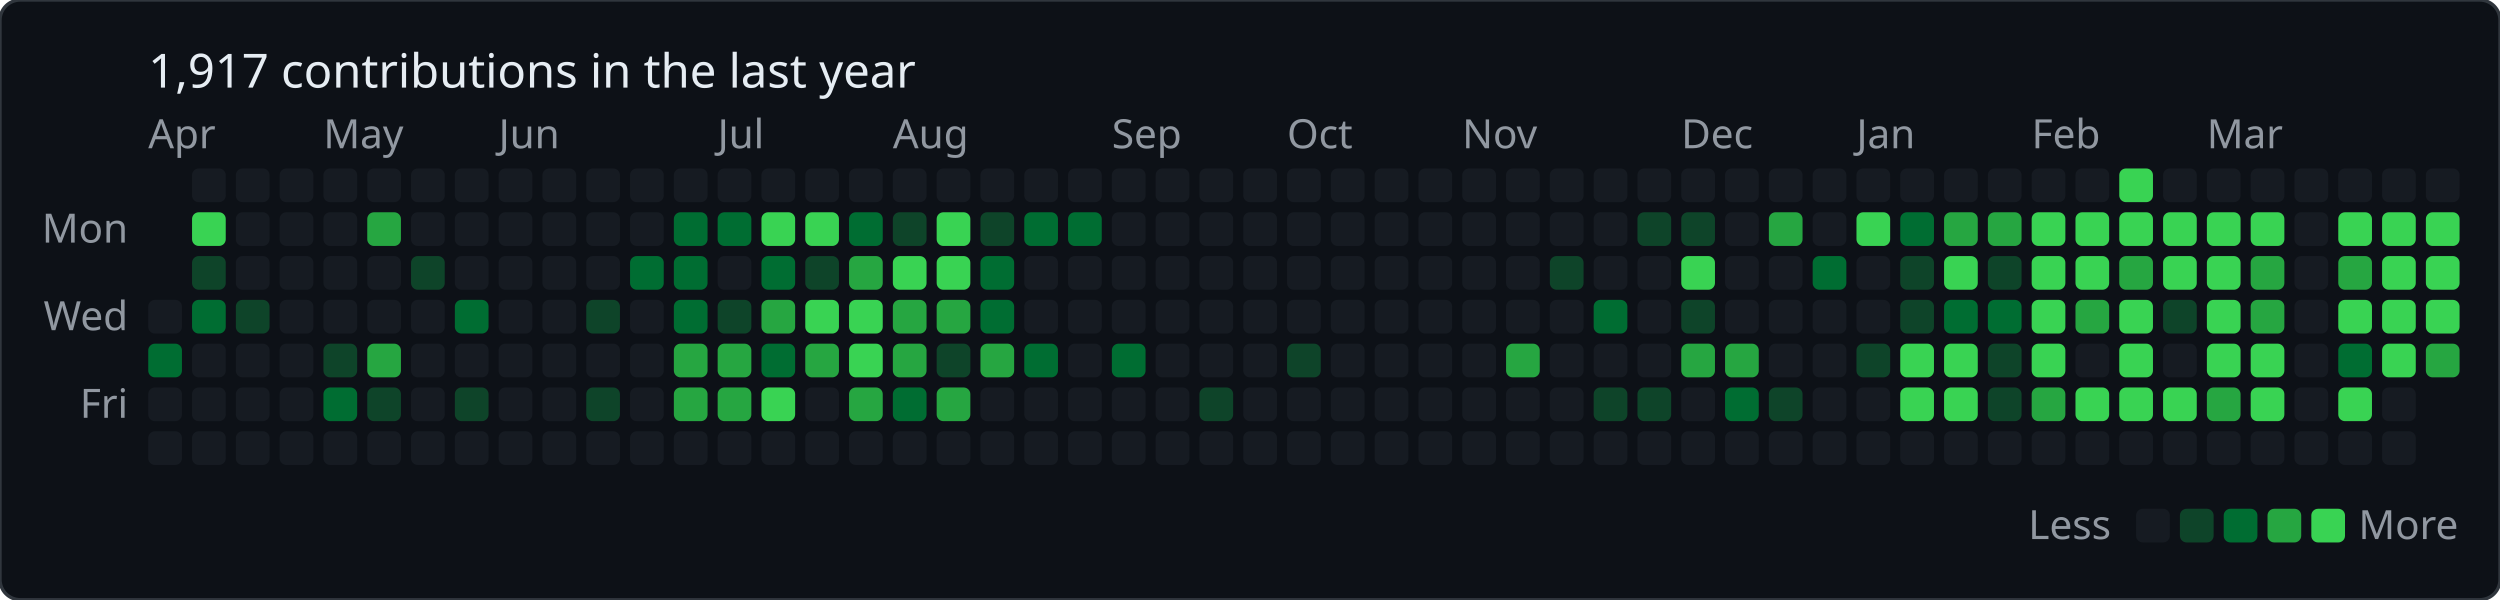
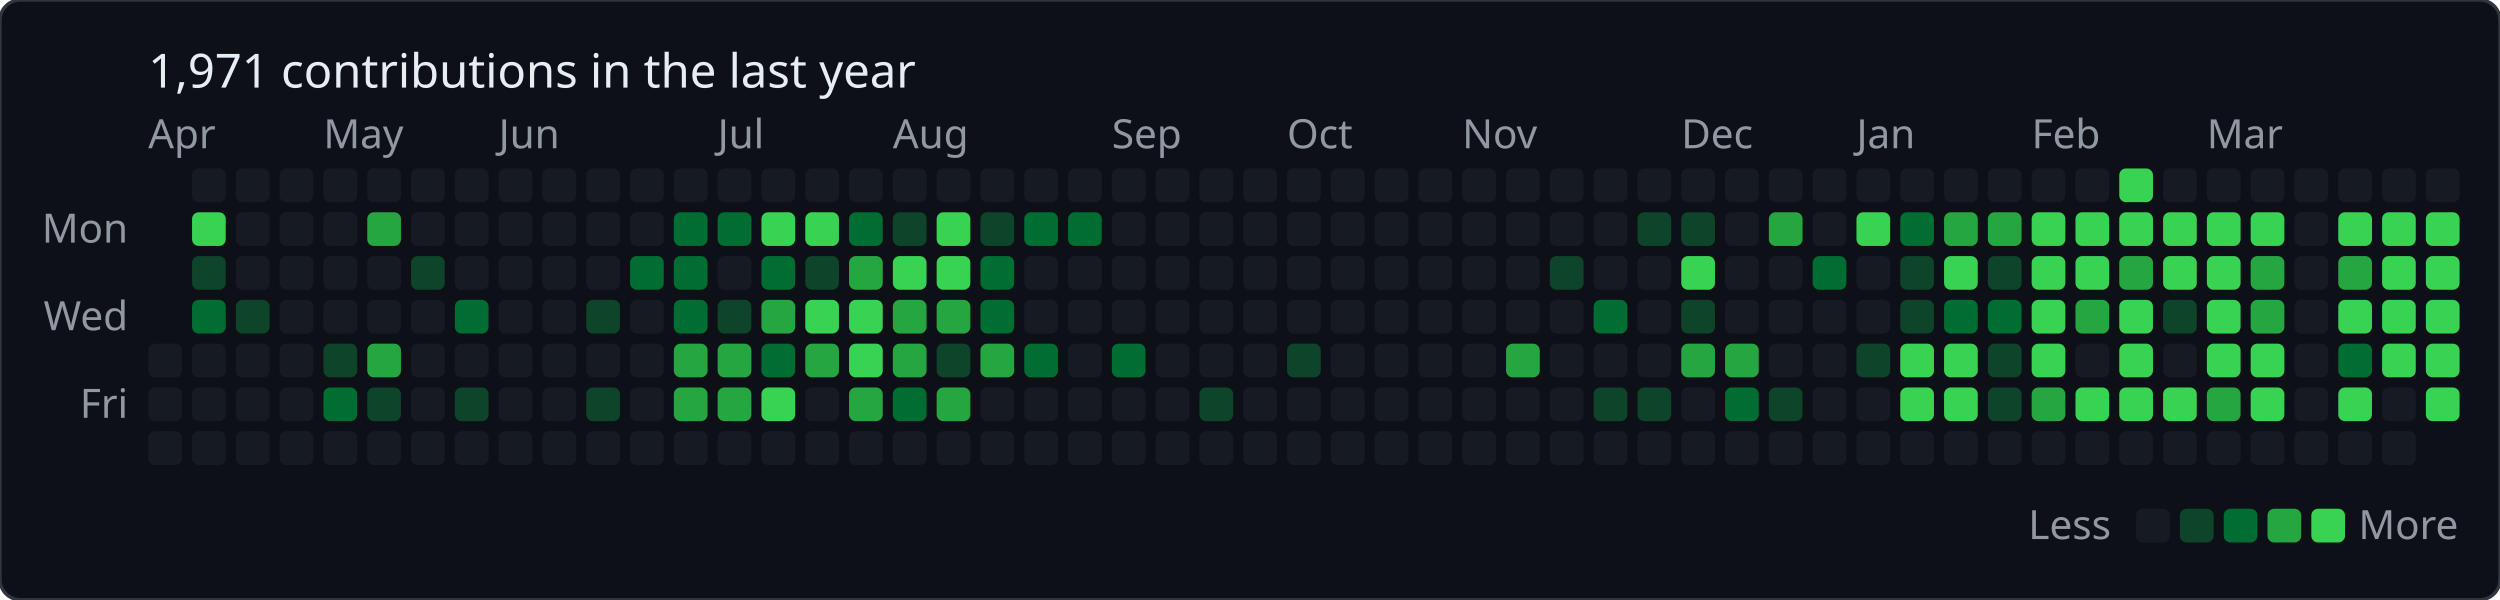
<svg xmlns="http://www.w3.org/2000/svg" baseProfile="full" height="178px" version="1.1" width="742px">
  <defs />
  <rect fill="#0d1117" height="178" rx="6" ry="6" stroke="#30363d" stroke-width="1" width="742" x="0" y="0" />
-   <text fill="#e6edf3" style="font-family: -apple-system, BlinkMacSystemFont, 'Segoe UI', 'Noto Sans', Helvetica, Arial, sans-serif; font-size: 14px;" x="44" y="26">1,917 contributions in the last year</text>
+   <text fill="#e6edf3" style="font-family: -apple-system, BlinkMacSystemFont, 'Segoe UI', 'Noto Sans', Helvetica, Arial, sans-serif; font-size: 14px;" x="44" y="26">1,971 contributions in the last year</text>
  <text fill="#9198a1" style="font-family: -apple-system, BlinkMacSystemFont, 'Segoe UI', 'Noto Sans', Helvetica, Arial, sans-serif; font-size: 12px;" x="44" y="44">Apr</text>
  <text fill="#9198a1" style="font-family: -apple-system, BlinkMacSystemFont, 'Segoe UI', 'Noto Sans', Helvetica, Arial, sans-serif; font-size: 12px;" x="96" y="44">May</text>
  <text fill="#9198a1" style="font-family: -apple-system, BlinkMacSystemFont, 'Segoe UI', 'Noto Sans', Helvetica, Arial, sans-serif; font-size: 12px;" x="148" y="44">Jun</text>
  <text fill="#9198a1" style="font-family: -apple-system, BlinkMacSystemFont, 'Segoe UI', 'Noto Sans', Helvetica, Arial, sans-serif; font-size: 12px;" x="213" y="44">Jul</text>
  <text fill="#9198a1" style="font-family: -apple-system, BlinkMacSystemFont, 'Segoe UI', 'Noto Sans', Helvetica, Arial, sans-serif; font-size: 12px;" x="265" y="44">Aug</text>
  <text fill="#9198a1" style="font-family: -apple-system, BlinkMacSystemFont, 'Segoe UI', 'Noto Sans', Helvetica, Arial, sans-serif; font-size: 12px;" x="330" y="44">Sep</text>
  <text fill="#9198a1" style="font-family: -apple-system, BlinkMacSystemFont, 'Segoe UI', 'Noto Sans', Helvetica, Arial, sans-serif; font-size: 12px;" x="382" y="44">Oct</text>
  <text fill="#9198a1" style="font-family: -apple-system, BlinkMacSystemFont, 'Segoe UI', 'Noto Sans', Helvetica, Arial, sans-serif; font-size: 12px;" x="434" y="44">Nov</text>
  <text fill="#9198a1" style="font-family: -apple-system, BlinkMacSystemFont, 'Segoe UI', 'Noto Sans', Helvetica, Arial, sans-serif; font-size: 12px;" x="499" y="44">Dec</text>
  <text fill="#9198a1" style="font-family: -apple-system, BlinkMacSystemFont, 'Segoe UI', 'Noto Sans', Helvetica, Arial, sans-serif; font-size: 12px;" x="551" y="44">Jan</text>
  <text fill="#9198a1" style="font-family: -apple-system, BlinkMacSystemFont, 'Segoe UI', 'Noto Sans', Helvetica, Arial, sans-serif; font-size: 12px;" x="603" y="44">Feb</text>
  <text fill="#9198a1" style="font-family: -apple-system, BlinkMacSystemFont, 'Segoe UI', 'Noto Sans', Helvetica, Arial, sans-serif; font-size: 12px;" x="655" y="44">Mar</text>
  <text fill="#9198a1" style="font-family: -apple-system, BlinkMacSystemFont, 'Segoe UI', 'Noto Sans', Helvetica, Arial, sans-serif; font-size: 12px;" text-anchor="end" x="38" y="72">Mon</text>
  <text fill="#9198a1" style="font-family: -apple-system, BlinkMacSystemFont, 'Segoe UI', 'Noto Sans', Helvetica, Arial, sans-serif; font-size: 12px;" text-anchor="end" x="38" y="98">Wed</text>
  <text fill="#9198a1" style="font-family: -apple-system, BlinkMacSystemFont, 'Segoe UI', 'Noto Sans', Helvetica, Arial, sans-serif; font-size: 12px;" text-anchor="end" x="38" y="124">Fri</text>
-   <rect fill="#161b22" height="10" rx="2" ry="2" width="10" x="44" y="89" />
-   <rect fill="#006d32" height="10" rx="2" ry="2" width="10" x="44" y="102" />
+   <rect fill="#161b22" height="10" rx="2" ry="2" width="10" x="44" y="102" />
  <rect fill="#161b22" height="10" rx="2" ry="2" width="10" x="44" y="115" />
  <rect fill="#161b22" height="10" rx="2" ry="2" width="10" x="44" y="128" />
  <rect fill="#161b22" height="10" rx="2" ry="2" width="10" x="57" y="50" />
  <rect fill="#39d353" height="10" rx="2" ry="2" width="10" x="57" y="63" />
  <rect fill="#0e4429" height="10" rx="2" ry="2" width="10" x="57" y="76" />
  <rect fill="#006d32" height="10" rx="2" ry="2" width="10" x="57" y="89" />
  <rect fill="#161b22" height="10" rx="2" ry="2" width="10" x="57" y="102" />
  <rect fill="#161b22" height="10" rx="2" ry="2" width="10" x="57" y="115" />
  <rect fill="#161b22" height="10" rx="2" ry="2" width="10" x="57" y="128" />
  <rect fill="#161b22" height="10" rx="2" ry="2" width="10" x="70" y="50" />
  <rect fill="#161b22" height="10" rx="2" ry="2" width="10" x="70" y="63" />
  <rect fill="#161b22" height="10" rx="2" ry="2" width="10" x="70" y="76" />
  <rect fill="#0e4429" height="10" rx="2" ry="2" width="10" x="70" y="89" />
  <rect fill="#161b22" height="10" rx="2" ry="2" width="10" x="70" y="102" />
  <rect fill="#161b22" height="10" rx="2" ry="2" width="10" x="70" y="115" />
  <rect fill="#161b22" height="10" rx="2" ry="2" width="10" x="70" y="128" />
  <rect fill="#161b22" height="10" rx="2" ry="2" width="10" x="83" y="50" />
  <rect fill="#161b22" height="10" rx="2" ry="2" width="10" x="83" y="63" />
  <rect fill="#161b22" height="10" rx="2" ry="2" width="10" x="83" y="76" />
  <rect fill="#161b22" height="10" rx="2" ry="2" width="10" x="83" y="89" />
  <rect fill="#161b22" height="10" rx="2" ry="2" width="10" x="83" y="102" />
  <rect fill="#161b22" height="10" rx="2" ry="2" width="10" x="83" y="115" />
  <rect fill="#161b22" height="10" rx="2" ry="2" width="10" x="83" y="128" />
  <rect fill="#161b22" height="10" rx="2" ry="2" width="10" x="96" y="50" />
  <rect fill="#161b22" height="10" rx="2" ry="2" width="10" x="96" y="63" />
  <rect fill="#161b22" height="10" rx="2" ry="2" width="10" x="96" y="76" />
  <rect fill="#161b22" height="10" rx="2" ry="2" width="10" x="96" y="89" />
  <rect fill="#0e4429" height="10" rx="2" ry="2" width="10" x="96" y="102" />
  <rect fill="#006d32" height="10" rx="2" ry="2" width="10" x="96" y="115" />
  <rect fill="#161b22" height="10" rx="2" ry="2" width="10" x="96" y="128" />
  <rect fill="#161b22" height="10" rx="2" ry="2" width="10" x="109" y="50" />
  <rect fill="#26a641" height="10" rx="2" ry="2" width="10" x="109" y="63" />
  <rect fill="#161b22" height="10" rx="2" ry="2" width="10" x="109" y="76" />
  <rect fill="#161b22" height="10" rx="2" ry="2" width="10" x="109" y="89" />
  <rect fill="#26a641" height="10" rx="2" ry="2" width="10" x="109" y="102" />
  <rect fill="#0e4429" height="10" rx="2" ry="2" width="10" x="109" y="115" />
  <rect fill="#161b22" height="10" rx="2" ry="2" width="10" x="109" y="128" />
  <rect fill="#161b22" height="10" rx="2" ry="2" width="10" x="122" y="50" />
  <rect fill="#161b22" height="10" rx="2" ry="2" width="10" x="122" y="63" />
  <rect fill="#0e4429" height="10" rx="2" ry="2" width="10" x="122" y="76" />
  <rect fill="#161b22" height="10" rx="2" ry="2" width="10" x="122" y="89" />
  <rect fill="#161b22" height="10" rx="2" ry="2" width="10" x="122" y="102" />
  <rect fill="#161b22" height="10" rx="2" ry="2" width="10" x="122" y="115" />
  <rect fill="#161b22" height="10" rx="2" ry="2" width="10" x="122" y="128" />
  <rect fill="#161b22" height="10" rx="2" ry="2" width="10" x="135" y="50" />
  <rect fill="#161b22" height="10" rx="2" ry="2" width="10" x="135" y="63" />
  <rect fill="#161b22" height="10" rx="2" ry="2" width="10" x="135" y="76" />
  <rect fill="#006d32" height="10" rx="2" ry="2" width="10" x="135" y="89" />
  <rect fill="#161b22" height="10" rx="2" ry="2" width="10" x="135" y="102" />
  <rect fill="#0e4429" height="10" rx="2" ry="2" width="10" x="135" y="115" />
  <rect fill="#161b22" height="10" rx="2" ry="2" width="10" x="135" y="128" />
  <rect fill="#161b22" height="10" rx="2" ry="2" width="10" x="148" y="50" />
  <rect fill="#161b22" height="10" rx="2" ry="2" width="10" x="148" y="63" />
  <rect fill="#161b22" height="10" rx="2" ry="2" width="10" x="148" y="76" />
  <rect fill="#161b22" height="10" rx="2" ry="2" width="10" x="148" y="89" />
  <rect fill="#161b22" height="10" rx="2" ry="2" width="10" x="148" y="102" />
  <rect fill="#161b22" height="10" rx="2" ry="2" width="10" x="148" y="115" />
  <rect fill="#161b22" height="10" rx="2" ry="2" width="10" x="148" y="128" />
  <rect fill="#161b22" height="10" rx="2" ry="2" width="10" x="161" y="50" />
  <rect fill="#161b22" height="10" rx="2" ry="2" width="10" x="161" y="63" />
  <rect fill="#161b22" height="10" rx="2" ry="2" width="10" x="161" y="76" />
  <rect fill="#161b22" height="10" rx="2" ry="2" width="10" x="161" y="89" />
  <rect fill="#161b22" height="10" rx="2" ry="2" width="10" x="161" y="102" />
  <rect fill="#161b22" height="10" rx="2" ry="2" width="10" x="161" y="115" />
  <rect fill="#161b22" height="10" rx="2" ry="2" width="10" x="161" y="128" />
  <rect fill="#161b22" height="10" rx="2" ry="2" width="10" x="174" y="50" />
  <rect fill="#161b22" height="10" rx="2" ry="2" width="10" x="174" y="63" />
  <rect fill="#161b22" height="10" rx="2" ry="2" width="10" x="174" y="76" />
  <rect fill="#0e4429" height="10" rx="2" ry="2" width="10" x="174" y="89" />
  <rect fill="#161b22" height="10" rx="2" ry="2" width="10" x="174" y="102" />
  <rect fill="#0e4429" height="10" rx="2" ry="2" width="10" x="174" y="115" />
  <rect fill="#161b22" height="10" rx="2" ry="2" width="10" x="174" y="128" />
  <rect fill="#161b22" height="10" rx="2" ry="2" width="10" x="187" y="50" />
  <rect fill="#161b22" height="10" rx="2" ry="2" width="10" x="187" y="63" />
  <rect fill="#006d32" height="10" rx="2" ry="2" width="10" x="187" y="76" />
  <rect fill="#161b22" height="10" rx="2" ry="2" width="10" x="187" y="89" />
  <rect fill="#161b22" height="10" rx="2" ry="2" width="10" x="187" y="102" />
  <rect fill="#161b22" height="10" rx="2" ry="2" width="10" x="187" y="115" />
  <rect fill="#161b22" height="10" rx="2" ry="2" width="10" x="187" y="128" />
  <rect fill="#161b22" height="10" rx="2" ry="2" width="10" x="200" y="50" />
  <rect fill="#006d32" height="10" rx="2" ry="2" width="10" x="200" y="63" />
  <rect fill="#006d32" height="10" rx="2" ry="2" width="10" x="200" y="76" />
  <rect fill="#006d32" height="10" rx="2" ry="2" width="10" x="200" y="89" />
  <rect fill="#26a641" height="10" rx="2" ry="2" width="10" x="200" y="102" />
  <rect fill="#26a641" height="10" rx="2" ry="2" width="10" x="200" y="115" />
  <rect fill="#161b22" height="10" rx="2" ry="2" width="10" x="200" y="128" />
  <rect fill="#161b22" height="10" rx="2" ry="2" width="10" x="213" y="50" />
  <rect fill="#006d32" height="10" rx="2" ry="2" width="10" x="213" y="63" />
  <rect fill="#161b22" height="10" rx="2" ry="2" width="10" x="213" y="76" />
  <rect fill="#0e4429" height="10" rx="2" ry="2" width="10" x="213" y="89" />
  <rect fill="#26a641" height="10" rx="2" ry="2" width="10" x="213" y="102" />
  <rect fill="#26a641" height="10" rx="2" ry="2" width="10" x="213" y="115" />
  <rect fill="#161b22" height="10" rx="2" ry="2" width="10" x="213" y="128" />
  <rect fill="#161b22" height="10" rx="2" ry="2" width="10" x="226" y="50" />
  <rect fill="#39d353" height="10" rx="2" ry="2" width="10" x="226" y="63" />
  <rect fill="#006d32" height="10" rx="2" ry="2" width="10" x="226" y="76" />
  <rect fill="#26a641" height="10" rx="2" ry="2" width="10" x="226" y="89" />
  <rect fill="#006d32" height="10" rx="2" ry="2" width="10" x="226" y="102" />
  <rect fill="#39d353" height="10" rx="2" ry="2" width="10" x="226" y="115" />
  <rect fill="#161b22" height="10" rx="2" ry="2" width="10" x="226" y="128" />
  <rect fill="#161b22" height="10" rx="2" ry="2" width="10" x="239" y="50" />
  <rect fill="#39d353" height="10" rx="2" ry="2" width="10" x="239" y="63" />
  <rect fill="#0e4429" height="10" rx="2" ry="2" width="10" x="239" y="76" />
  <rect fill="#39d353" height="10" rx="2" ry="2" width="10" x="239" y="89" />
  <rect fill="#26a641" height="10" rx="2" ry="2" width="10" x="239" y="102" />
  <rect fill="#161b22" height="10" rx="2" ry="2" width="10" x="239" y="115" />
  <rect fill="#161b22" height="10" rx="2" ry="2" width="10" x="239" y="128" />
  <rect fill="#161b22" height="10" rx="2" ry="2" width="10" x="252" y="50" />
  <rect fill="#006d32" height="10" rx="2" ry="2" width="10" x="252" y="63" />
  <rect fill="#26a641" height="10" rx="2" ry="2" width="10" x="252" y="76" />
  <rect fill="#39d353" height="10" rx="2" ry="2" width="10" x="252" y="89" />
  <rect fill="#39d353" height="10" rx="2" ry="2" width="10" x="252" y="102" />
  <rect fill="#26a641" height="10" rx="2" ry="2" width="10" x="252" y="115" />
  <rect fill="#161b22" height="10" rx="2" ry="2" width="10" x="252" y="128" />
  <rect fill="#161b22" height="10" rx="2" ry="2" width="10" x="265" y="50" />
  <rect fill="#0e4429" height="10" rx="2" ry="2" width="10" x="265" y="63" />
  <rect fill="#39d353" height="10" rx="2" ry="2" width="10" x="265" y="76" />
  <rect fill="#26a641" height="10" rx="2" ry="2" width="10" x="265" y="89" />
  <rect fill="#26a641" height="10" rx="2" ry="2" width="10" x="265" y="102" />
  <rect fill="#006d32" height="10" rx="2" ry="2" width="10" x="265" y="115" />
  <rect fill="#161b22" height="10" rx="2" ry="2" width="10" x="265" y="128" />
  <rect fill="#161b22" height="10" rx="2" ry="2" width="10" x="278" y="50" />
  <rect fill="#39d353" height="10" rx="2" ry="2" width="10" x="278" y="63" />
  <rect fill="#39d353" height="10" rx="2" ry="2" width="10" x="278" y="76" />
  <rect fill="#26a641" height="10" rx="2" ry="2" width="10" x="278" y="89" />
  <rect fill="#0e4429" height="10" rx="2" ry="2" width="10" x="278" y="102" />
  <rect fill="#26a641" height="10" rx="2" ry="2" width="10" x="278" y="115" />
  <rect fill="#161b22" height="10" rx="2" ry="2" width="10" x="278" y="128" />
  <rect fill="#161b22" height="10" rx="2" ry="2" width="10" x="291" y="50" />
  <rect fill="#0e4429" height="10" rx="2" ry="2" width="10" x="291" y="63" />
  <rect fill="#006d32" height="10" rx="2" ry="2" width="10" x="291" y="76" />
  <rect fill="#006d32" height="10" rx="2" ry="2" width="10" x="291" y="89" />
  <rect fill="#26a641" height="10" rx="2" ry="2" width="10" x="291" y="102" />
  <rect fill="#161b22" height="10" rx="2" ry="2" width="10" x="291" y="115" />
  <rect fill="#161b22" height="10" rx="2" ry="2" width="10" x="291" y="128" />
  <rect fill="#161b22" height="10" rx="2" ry="2" width="10" x="304" y="50" />
  <rect fill="#006d32" height="10" rx="2" ry="2" width="10" x="304" y="63" />
  <rect fill="#161b22" height="10" rx="2" ry="2" width="10" x="304" y="76" />
  <rect fill="#161b22" height="10" rx="2" ry="2" width="10" x="304" y="89" />
  <rect fill="#006d32" height="10" rx="2" ry="2" width="10" x="304" y="102" />
  <rect fill="#161b22" height="10" rx="2" ry="2" width="10" x="304" y="115" />
  <rect fill="#161b22" height="10" rx="2" ry="2" width="10" x="304" y="128" />
  <rect fill="#161b22" height="10" rx="2" ry="2" width="10" x="317" y="50" />
  <rect fill="#006d32" height="10" rx="2" ry="2" width="10" x="317" y="63" />
  <rect fill="#161b22" height="10" rx="2" ry="2" width="10" x="317" y="76" />
  <rect fill="#161b22" height="10" rx="2" ry="2" width="10" x="317" y="89" />
  <rect fill="#161b22" height="10" rx="2" ry="2" width="10" x="317" y="102" />
  <rect fill="#161b22" height="10" rx="2" ry="2" width="10" x="317" y="115" />
  <rect fill="#161b22" height="10" rx="2" ry="2" width="10" x="317" y="128" />
  <rect fill="#161b22" height="10" rx="2" ry="2" width="10" x="330" y="50" />
  <rect fill="#161b22" height="10" rx="2" ry="2" width="10" x="330" y="63" />
  <rect fill="#161b22" height="10" rx="2" ry="2" width="10" x="330" y="76" />
  <rect fill="#161b22" height="10" rx="2" ry="2" width="10" x="330" y="89" />
  <rect fill="#006d32" height="10" rx="2" ry="2" width="10" x="330" y="102" />
  <rect fill="#161b22" height="10" rx="2" ry="2" width="10" x="330" y="115" />
  <rect fill="#161b22" height="10" rx="2" ry="2" width="10" x="330" y="128" />
  <rect fill="#161b22" height="10" rx="2" ry="2" width="10" x="343" y="50" />
  <rect fill="#161b22" height="10" rx="2" ry="2" width="10" x="343" y="63" />
  <rect fill="#161b22" height="10" rx="2" ry="2" width="10" x="343" y="76" />
  <rect fill="#161b22" height="10" rx="2" ry="2" width="10" x="343" y="89" />
  <rect fill="#161b22" height="10" rx="2" ry="2" width="10" x="343" y="102" />
  <rect fill="#161b22" height="10" rx="2" ry="2" width="10" x="343" y="115" />
  <rect fill="#161b22" height="10" rx="2" ry="2" width="10" x="343" y="128" />
  <rect fill="#161b22" height="10" rx="2" ry="2" width="10" x="356" y="50" />
  <rect fill="#161b22" height="10" rx="2" ry="2" width="10" x="356" y="63" />
  <rect fill="#161b22" height="10" rx="2" ry="2" width="10" x="356" y="76" />
  <rect fill="#161b22" height="10" rx="2" ry="2" width="10" x="356" y="89" />
  <rect fill="#161b22" height="10" rx="2" ry="2" width="10" x="356" y="102" />
  <rect fill="#0e4429" height="10" rx="2" ry="2" width="10" x="356" y="115" />
  <rect fill="#161b22" height="10" rx="2" ry="2" width="10" x="356" y="128" />
  <rect fill="#161b22" height="10" rx="2" ry="2" width="10" x="369" y="50" />
  <rect fill="#161b22" height="10" rx="2" ry="2" width="10" x="369" y="63" />
  <rect fill="#161b22" height="10" rx="2" ry="2" width="10" x="369" y="76" />
  <rect fill="#161b22" height="10" rx="2" ry="2" width="10" x="369" y="89" />
  <rect fill="#161b22" height="10" rx="2" ry="2" width="10" x="369" y="102" />
  <rect fill="#161b22" height="10" rx="2" ry="2" width="10" x="369" y="115" />
  <rect fill="#161b22" height="10" rx="2" ry="2" width="10" x="369" y="128" />
  <rect fill="#161b22" height="10" rx="2" ry="2" width="10" x="382" y="50" />
  <rect fill="#161b22" height="10" rx="2" ry="2" width="10" x="382" y="63" />
  <rect fill="#161b22" height="10" rx="2" ry="2" width="10" x="382" y="76" />
  <rect fill="#161b22" height="10" rx="2" ry="2" width="10" x="382" y="89" />
  <rect fill="#0e4429" height="10" rx="2" ry="2" width="10" x="382" y="102" />
  <rect fill="#161b22" height="10" rx="2" ry="2" width="10" x="382" y="115" />
  <rect fill="#161b22" height="10" rx="2" ry="2" width="10" x="382" y="128" />
  <rect fill="#161b22" height="10" rx="2" ry="2" width="10" x="395" y="50" />
  <rect fill="#161b22" height="10" rx="2" ry="2" width="10" x="395" y="63" />
  <rect fill="#161b22" height="10" rx="2" ry="2" width="10" x="395" y="76" />
  <rect fill="#161b22" height="10" rx="2" ry="2" width="10" x="395" y="89" />
  <rect fill="#161b22" height="10" rx="2" ry="2" width="10" x="395" y="102" />
  <rect fill="#161b22" height="10" rx="2" ry="2" width="10" x="395" y="115" />
  <rect fill="#161b22" height="10" rx="2" ry="2" width="10" x="395" y="128" />
  <rect fill="#161b22" height="10" rx="2" ry="2" width="10" x="408" y="50" />
  <rect fill="#161b22" height="10" rx="2" ry="2" width="10" x="408" y="63" />
  <rect fill="#161b22" height="10" rx="2" ry="2" width="10" x="408" y="76" />
  <rect fill="#161b22" height="10" rx="2" ry="2" width="10" x="408" y="89" />
  <rect fill="#161b22" height="10" rx="2" ry="2" width="10" x="408" y="102" />
  <rect fill="#161b22" height="10" rx="2" ry="2" width="10" x="408" y="115" />
  <rect fill="#161b22" height="10" rx="2" ry="2" width="10" x="408" y="128" />
  <rect fill="#161b22" height="10" rx="2" ry="2" width="10" x="421" y="50" />
  <rect fill="#161b22" height="10" rx="2" ry="2" width="10" x="421" y="63" />
  <rect fill="#161b22" height="10" rx="2" ry="2" width="10" x="421" y="76" />
  <rect fill="#161b22" height="10" rx="2" ry="2" width="10" x="421" y="89" />
  <rect fill="#161b22" height="10" rx="2" ry="2" width="10" x="421" y="102" />
  <rect fill="#161b22" height="10" rx="2" ry="2" width="10" x="421" y="115" />
  <rect fill="#161b22" height="10" rx="2" ry="2" width="10" x="421" y="128" />
  <rect fill="#161b22" height="10" rx="2" ry="2" width="10" x="434" y="50" />
  <rect fill="#161b22" height="10" rx="2" ry="2" width="10" x="434" y="63" />
  <rect fill="#161b22" height="10" rx="2" ry="2" width="10" x="434" y="76" />
  <rect fill="#161b22" height="10" rx="2" ry="2" width="10" x="434" y="89" />
  <rect fill="#161b22" height="10" rx="2" ry="2" width="10" x="434" y="102" />
  <rect fill="#161b22" height="10" rx="2" ry="2" width="10" x="434" y="115" />
  <rect fill="#161b22" height="10" rx="2" ry="2" width="10" x="434" y="128" />
  <rect fill="#161b22" height="10" rx="2" ry="2" width="10" x="447" y="50" />
  <rect fill="#161b22" height="10" rx="2" ry="2" width="10" x="447" y="63" />
  <rect fill="#161b22" height="10" rx="2" ry="2" width="10" x="447" y="76" />
  <rect fill="#161b22" height="10" rx="2" ry="2" width="10" x="447" y="89" />
  <rect fill="#26a641" height="10" rx="2" ry="2" width="10" x="447" y="102" />
  <rect fill="#161b22" height="10" rx="2" ry="2" width="10" x="447" y="115" />
  <rect fill="#161b22" height="10" rx="2" ry="2" width="10" x="447" y="128" />
  <rect fill="#161b22" height="10" rx="2" ry="2" width="10" x="460" y="50" />
  <rect fill="#161b22" height="10" rx="2" ry="2" width="10" x="460" y="63" />
  <rect fill="#0e4429" height="10" rx="2" ry="2" width="10" x="460" y="76" />
  <rect fill="#161b22" height="10" rx="2" ry="2" width="10" x="460" y="89" />
  <rect fill="#161b22" height="10" rx="2" ry="2" width="10" x="460" y="102" />
  <rect fill="#161b22" height="10" rx="2" ry="2" width="10" x="460" y="115" />
  <rect fill="#161b22" height="10" rx="2" ry="2" width="10" x="460" y="128" />
  <rect fill="#161b22" height="10" rx="2" ry="2" width="10" x="473" y="50" />
  <rect fill="#161b22" height="10" rx="2" ry="2" width="10" x="473" y="63" />
  <rect fill="#161b22" height="10" rx="2" ry="2" width="10" x="473" y="76" />
  <rect fill="#006d32" height="10" rx="2" ry="2" width="10" x="473" y="89" />
  <rect fill="#161b22" height="10" rx="2" ry="2" width="10" x="473" y="102" />
  <rect fill="#0e4429" height="10" rx="2" ry="2" width="10" x="473" y="115" />
  <rect fill="#161b22" height="10" rx="2" ry="2" width="10" x="473" y="128" />
  <rect fill="#161b22" height="10" rx="2" ry="2" width="10" x="486" y="50" />
  <rect fill="#0e4429" height="10" rx="2" ry="2" width="10" x="486" y="63" />
  <rect fill="#161b22" height="10" rx="2" ry="2" width="10" x="486" y="76" />
  <rect fill="#161b22" height="10" rx="2" ry="2" width="10" x="486" y="89" />
  <rect fill="#161b22" height="10" rx="2" ry="2" width="10" x="486" y="102" />
  <rect fill="#0e4429" height="10" rx="2" ry="2" width="10" x="486" y="115" />
  <rect fill="#161b22" height="10" rx="2" ry="2" width="10" x="486" y="128" />
  <rect fill="#161b22" height="10" rx="2" ry="2" width="10" x="499" y="50" />
  <rect fill="#0e4429" height="10" rx="2" ry="2" width="10" x="499" y="63" />
  <rect fill="#39d353" height="10" rx="2" ry="2" width="10" x="499" y="76" />
  <rect fill="#0e4429" height="10" rx="2" ry="2" width="10" x="499" y="89" />
  <rect fill="#26a641" height="10" rx="2" ry="2" width="10" x="499" y="102" />
  <rect fill="#161b22" height="10" rx="2" ry="2" width="10" x="499" y="115" />
  <rect fill="#161b22" height="10" rx="2" ry="2" width="10" x="499" y="128" />
  <rect fill="#161b22" height="10" rx="2" ry="2" width="10" x="512" y="50" />
  <rect fill="#161b22" height="10" rx="2" ry="2" width="10" x="512" y="63" />
  <rect fill="#161b22" height="10" rx="2" ry="2" width="10" x="512" y="76" />
  <rect fill="#161b22" height="10" rx="2" ry="2" width="10" x="512" y="89" />
  <rect fill="#26a641" height="10" rx="2" ry="2" width="10" x="512" y="102" />
  <rect fill="#006d32" height="10" rx="2" ry="2" width="10" x="512" y="115" />
  <rect fill="#161b22" height="10" rx="2" ry="2" width="10" x="512" y="128" />
  <rect fill="#161b22" height="10" rx="2" ry="2" width="10" x="525" y="50" />
  <rect fill="#26a641" height="10" rx="2" ry="2" width="10" x="525" y="63" />
  <rect fill="#161b22" height="10" rx="2" ry="2" width="10" x="525" y="76" />
  <rect fill="#161b22" height="10" rx="2" ry="2" width="10" x="525" y="89" />
  <rect fill="#161b22" height="10" rx="2" ry="2" width="10" x="525" y="102" />
  <rect fill="#0e4429" height="10" rx="2" ry="2" width="10" x="525" y="115" />
  <rect fill="#161b22" height="10" rx="2" ry="2" width="10" x="525" y="128" />
  <rect fill="#161b22" height="10" rx="2" ry="2" width="10" x="538" y="50" />
  <rect fill="#161b22" height="10" rx="2" ry="2" width="10" x="538" y="63" />
  <rect fill="#006d32" height="10" rx="2" ry="2" width="10" x="538" y="76" />
  <rect fill="#161b22" height="10" rx="2" ry="2" width="10" x="538" y="89" />
  <rect fill="#161b22" height="10" rx="2" ry="2" width="10" x="538" y="102" />
  <rect fill="#161b22" height="10" rx="2" ry="2" width="10" x="538" y="115" />
  <rect fill="#161b22" height="10" rx="2" ry="2" width="10" x="538" y="128" />
  <rect fill="#161b22" height="10" rx="2" ry="2" width="10" x="551" y="50" />
  <rect fill="#39d353" height="10" rx="2" ry="2" width="10" x="551" y="63" />
  <rect fill="#161b22" height="10" rx="2" ry="2" width="10" x="551" y="76" />
  <rect fill="#161b22" height="10" rx="2" ry="2" width="10" x="551" y="89" />
  <rect fill="#0e4429" height="10" rx="2" ry="2" width="10" x="551" y="102" />
  <rect fill="#161b22" height="10" rx="2" ry="2" width="10" x="551" y="115" />
  <rect fill="#161b22" height="10" rx="2" ry="2" width="10" x="551" y="128" />
  <rect fill="#161b22" height="10" rx="2" ry="2" width="10" x="564" y="50" />
  <rect fill="#006d32" height="10" rx="2" ry="2" width="10" x="564" y="63" />
  <rect fill="#0e4429" height="10" rx="2" ry="2" width="10" x="564" y="76" />
  <rect fill="#0e4429" height="10" rx="2" ry="2" width="10" x="564" y="89" />
  <rect fill="#39d353" height="10" rx="2" ry="2" width="10" x="564" y="102" />
  <rect fill="#39d353" height="10" rx="2" ry="2" width="10" x="564" y="115" />
  <rect fill="#161b22" height="10" rx="2" ry="2" width="10" x="564" y="128" />
  <rect fill="#161b22" height="10" rx="2" ry="2" width="10" x="577" y="50" />
  <rect fill="#26a641" height="10" rx="2" ry="2" width="10" x="577" y="63" />
  <rect fill="#39d353" height="10" rx="2" ry="2" width="10" x="577" y="76" />
  <rect fill="#006d32" height="10" rx="2" ry="2" width="10" x="577" y="89" />
  <rect fill="#39d353" height="10" rx="2" ry="2" width="10" x="577" y="102" />
  <rect fill="#39d353" height="10" rx="2" ry="2" width="10" x="577" y="115" />
  <rect fill="#161b22" height="10" rx="2" ry="2" width="10" x="577" y="128" />
  <rect fill="#161b22" height="10" rx="2" ry="2" width="10" x="590" y="50" />
  <rect fill="#26a641" height="10" rx="2" ry="2" width="10" x="590" y="63" />
  <rect fill="#0e4429" height="10" rx="2" ry="2" width="10" x="590" y="76" />
  <rect fill="#006d32" height="10" rx="2" ry="2" width="10" x="590" y="89" />
  <rect fill="#0e4429" height="10" rx="2" ry="2" width="10" x="590" y="102" />
  <rect fill="#0e4429" height="10" rx="2" ry="2" width="10" x="590" y="115" />
  <rect fill="#161b22" height="10" rx="2" ry="2" width="10" x="590" y="128" />
  <rect fill="#161b22" height="10" rx="2" ry="2" width="10" x="603" y="50" />
  <rect fill="#39d353" height="10" rx="2" ry="2" width="10" x="603" y="63" />
  <rect fill="#39d353" height="10" rx="2" ry="2" width="10" x="603" y="76" />
  <rect fill="#39d353" height="10" rx="2" ry="2" width="10" x="603" y="89" />
  <rect fill="#39d353" height="10" rx="2" ry="2" width="10" x="603" y="102" />
  <rect fill="#26a641" height="10" rx="2" ry="2" width="10" x="603" y="115" />
  <rect fill="#161b22" height="10" rx="2" ry="2" width="10" x="603" y="128" />
  <rect fill="#161b22" height="10" rx="2" ry="2" width="10" x="616" y="50" />
  <rect fill="#39d353" height="10" rx="2" ry="2" width="10" x="616" y="63" />
  <rect fill="#39d353" height="10" rx="2" ry="2" width="10" x="616" y="76" />
  <rect fill="#26a641" height="10" rx="2" ry="2" width="10" x="616" y="89" />
  <rect fill="#161b22" height="10" rx="2" ry="2" width="10" x="616" y="102" />
  <rect fill="#39d353" height="10" rx="2" ry="2" width="10" x="616" y="115" />
  <rect fill="#161b22" height="10" rx="2" ry="2" width="10" x="616" y="128" />
  <rect fill="#39d353" height="10" rx="2" ry="2" width="10" x="629" y="50" />
  <rect fill="#39d353" height="10" rx="2" ry="2" width="10" x="629" y="63" />
  <rect fill="#26a641" height="10" rx="2" ry="2" width="10" x="629" y="76" />
  <rect fill="#39d353" height="10" rx="2" ry="2" width="10" x="629" y="89" />
  <rect fill="#39d353" height="10" rx="2" ry="2" width="10" x="629" y="102" />
  <rect fill="#39d353" height="10" rx="2" ry="2" width="10" x="629" y="115" />
  <rect fill="#161b22" height="10" rx="2" ry="2" width="10" x="629" y="128" />
  <rect fill="#161b22" height="10" rx="2" ry="2" width="10" x="642" y="50" />
  <rect fill="#39d353" height="10" rx="2" ry="2" width="10" x="642" y="63" />
  <rect fill="#39d353" height="10" rx="2" ry="2" width="10" x="642" y="76" />
  <rect fill="#0e4429" height="10" rx="2" ry="2" width="10" x="642" y="89" />
  <rect fill="#161b22" height="10" rx="2" ry="2" width="10" x="642" y="102" />
  <rect fill="#39d353" height="10" rx="2" ry="2" width="10" x="642" y="115" />
  <rect fill="#161b22" height="10" rx="2" ry="2" width="10" x="642" y="128" />
  <rect fill="#161b22" height="10" rx="2" ry="2" width="10" x="655" y="50" />
  <rect fill="#39d353" height="10" rx="2" ry="2" width="10" x="655" y="63" />
  <rect fill="#39d353" height="10" rx="2" ry="2" width="10" x="655" y="76" />
  <rect fill="#39d353" height="10" rx="2" ry="2" width="10" x="655" y="89" />
  <rect fill="#39d353" height="10" rx="2" ry="2" width="10" x="655" y="102" />
  <rect fill="#26a641" height="10" rx="2" ry="2" width="10" x="655" y="115" />
  <rect fill="#161b22" height="10" rx="2" ry="2" width="10" x="655" y="128" />
  <rect fill="#161b22" height="10" rx="2" ry="2" width="10" x="668" y="50" />
  <rect fill="#39d353" height="10" rx="2" ry="2" width="10" x="668" y="63" />
  <rect fill="#26a641" height="10" rx="2" ry="2" width="10" x="668" y="76" />
  <rect fill="#26a641" height="10" rx="2" ry="2" width="10" x="668" y="89" />
  <rect fill="#39d353" height="10" rx="2" ry="2" width="10" x="668" y="102" />
  <rect fill="#39d353" height="10" rx="2" ry="2" width="10" x="668" y="115" />
  <rect fill="#161b22" height="10" rx="2" ry="2" width="10" x="668" y="128" />
  <rect fill="#161b22" height="10" rx="2" ry="2" width="10" x="681" y="50" />
  <rect fill="#161b22" height="10" rx="2" ry="2" width="10" x="681" y="63" />
  <rect fill="#161b22" height="10" rx="2" ry="2" width="10" x="681" y="76" />
  <rect fill="#161b22" height="10" rx="2" ry="2" width="10" x="681" y="89" />
  <rect fill="#161b22" height="10" rx="2" ry="2" width="10" x="681" y="102" />
  <rect fill="#161b22" height="10" rx="2" ry="2" width="10" x="681" y="115" />
  <rect fill="#161b22" height="10" rx="2" ry="2" width="10" x="681" y="128" />
  <rect fill="#161b22" height="10" rx="2" ry="2" width="10" x="694" y="50" />
  <rect fill="#39d353" height="10" rx="2" ry="2" width="10" x="694" y="63" />
  <rect fill="#26a641" height="10" rx="2" ry="2" width="10" x="694" y="76" />
  <rect fill="#39d353" height="10" rx="2" ry="2" width="10" x="694" y="89" />
  <rect fill="#006d32" height="10" rx="2" ry="2" width="10" x="694" y="102" />
  <rect fill="#39d353" height="10" rx="2" ry="2" width="10" x="694" y="115" />
  <rect fill="#161b22" height="10" rx="2" ry="2" width="10" x="694" y="128" />
  <rect fill="#161b22" height="10" rx="2" ry="2" width="10" x="707" y="50" />
  <rect fill="#39d353" height="10" rx="2" ry="2" width="10" x="707" y="63" />
  <rect fill="#39d353" height="10" rx="2" ry="2" width="10" x="707" y="76" />
  <rect fill="#39d353" height="10" rx="2" ry="2" width="10" x="707" y="89" />
  <rect fill="#39d353" height="10" rx="2" ry="2" width="10" x="707" y="102" />
  <rect fill="#161b22" height="10" rx="2" ry="2" width="10" x="707" y="115" />
  <rect fill="#161b22" height="10" rx="2" ry="2" width="10" x="707" y="128" />
  <rect fill="#161b22" height="10" rx="2" ry="2" width="10" x="720" y="50" />
  <rect fill="#39d353" height="10" rx="2" ry="2" width="10" x="720" y="63" />
  <rect fill="#39d353" height="10" rx="2" ry="2" width="10" x="720" y="76" />
  <rect fill="#39d353" height="10" rx="2" ry="2" width="10" x="720" y="89" />
-   <rect fill="#26a641" height="10" rx="2" ry="2" width="10" x="720" y="102" />
+   <rect fill="#39d353" height="10" rx="2" ry="2" width="10" x="720" y="102" />
+   <rect fill="#39d353" height="10" rx="2" ry="2" width="10" x="720" y="115" />
  <text fill="#9198a1" style="font-family: -apple-system, BlinkMacSystemFont, 'Segoe UI', 'Noto Sans', Helvetica, Arial, sans-serif; font-size: 12px;" x="602" y="160">Less</text>
  <rect fill="#161b22" height="10" rx="2" ry="2" width="10" x="634" y="151" />
  <rect fill="#0e4429" height="10" rx="2" ry="2" width="10" x="647" y="151" />
  <rect fill="#006d32" height="10" rx="2" ry="2" width="10" x="660" y="151" />
  <rect fill="#26a641" height="10" rx="2" ry="2" width="10" x="673" y="151" />
  <rect fill="#39d353" height="10" rx="2" ry="2" width="10" x="686" y="151" />
  <text fill="#9198a1" style="font-family: -apple-system, BlinkMacSystemFont, 'Segoe UI', 'Noto Sans', Helvetica, Arial, sans-serif; font-size: 12px;" x="700" y="160">More</text>
</svg>
